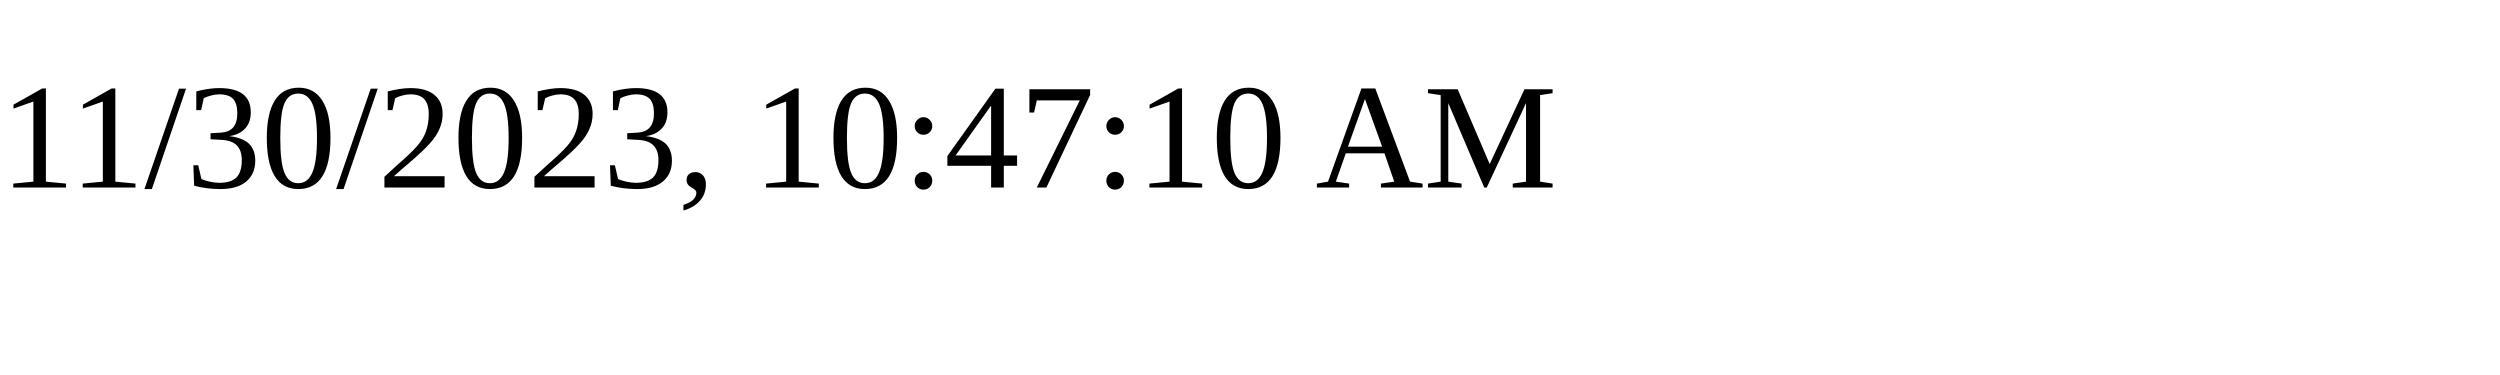
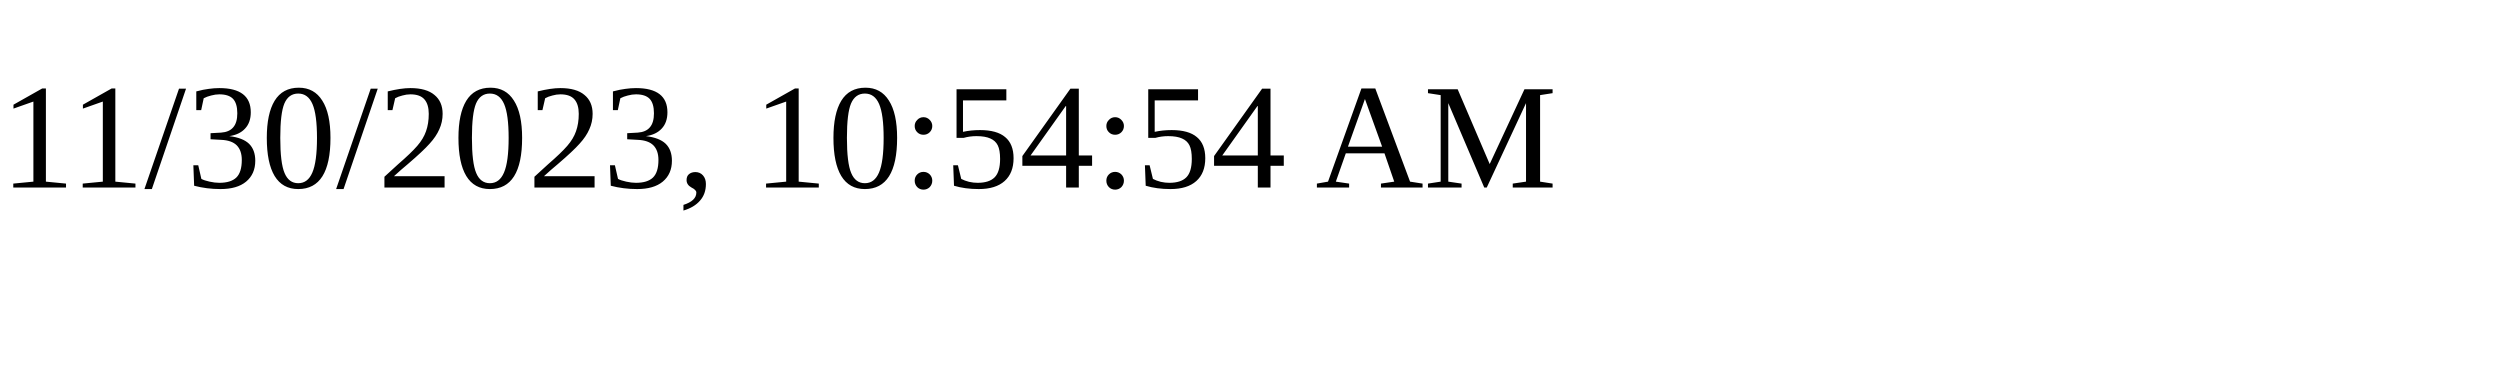
<svg xmlns="http://www.w3.org/2000/svg" height="30" width="200">
-   <text x="0" y="15">11/30/2023, 10:47:10 AM</text>
+   <text x="0" y="15">11/30/2023, 10:54:54 AM</text>
</svg>
